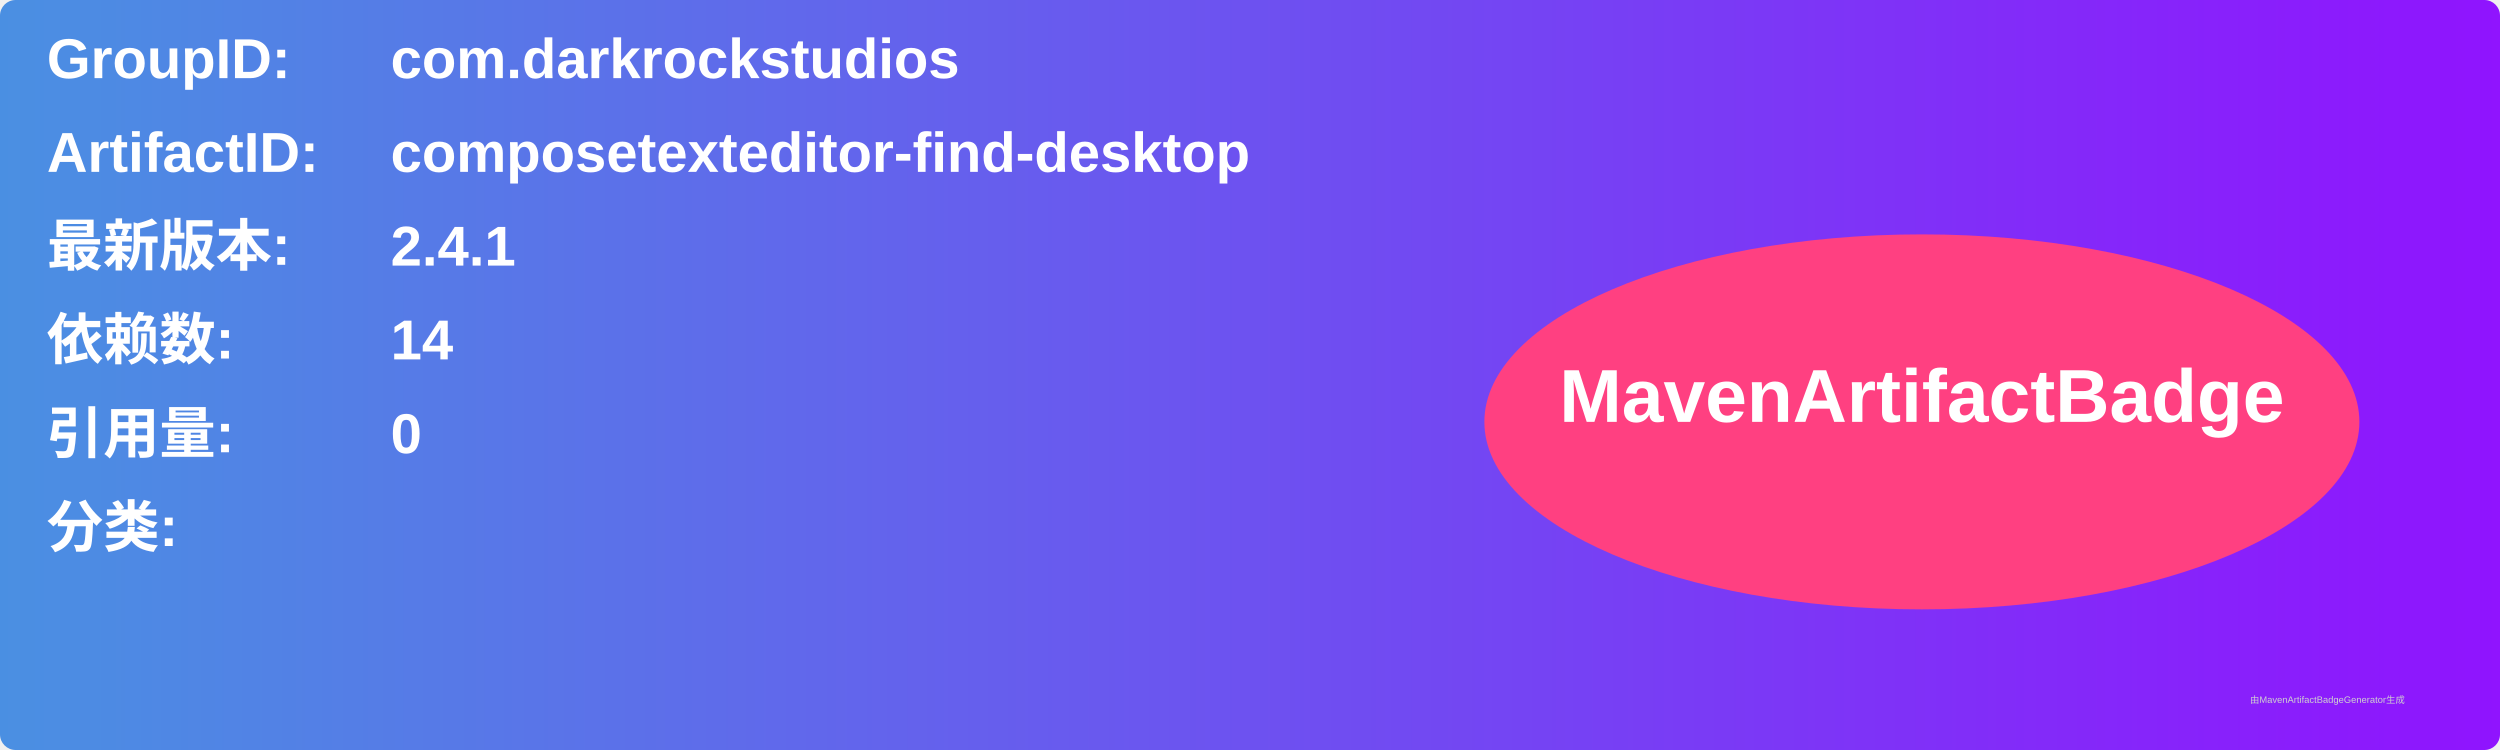
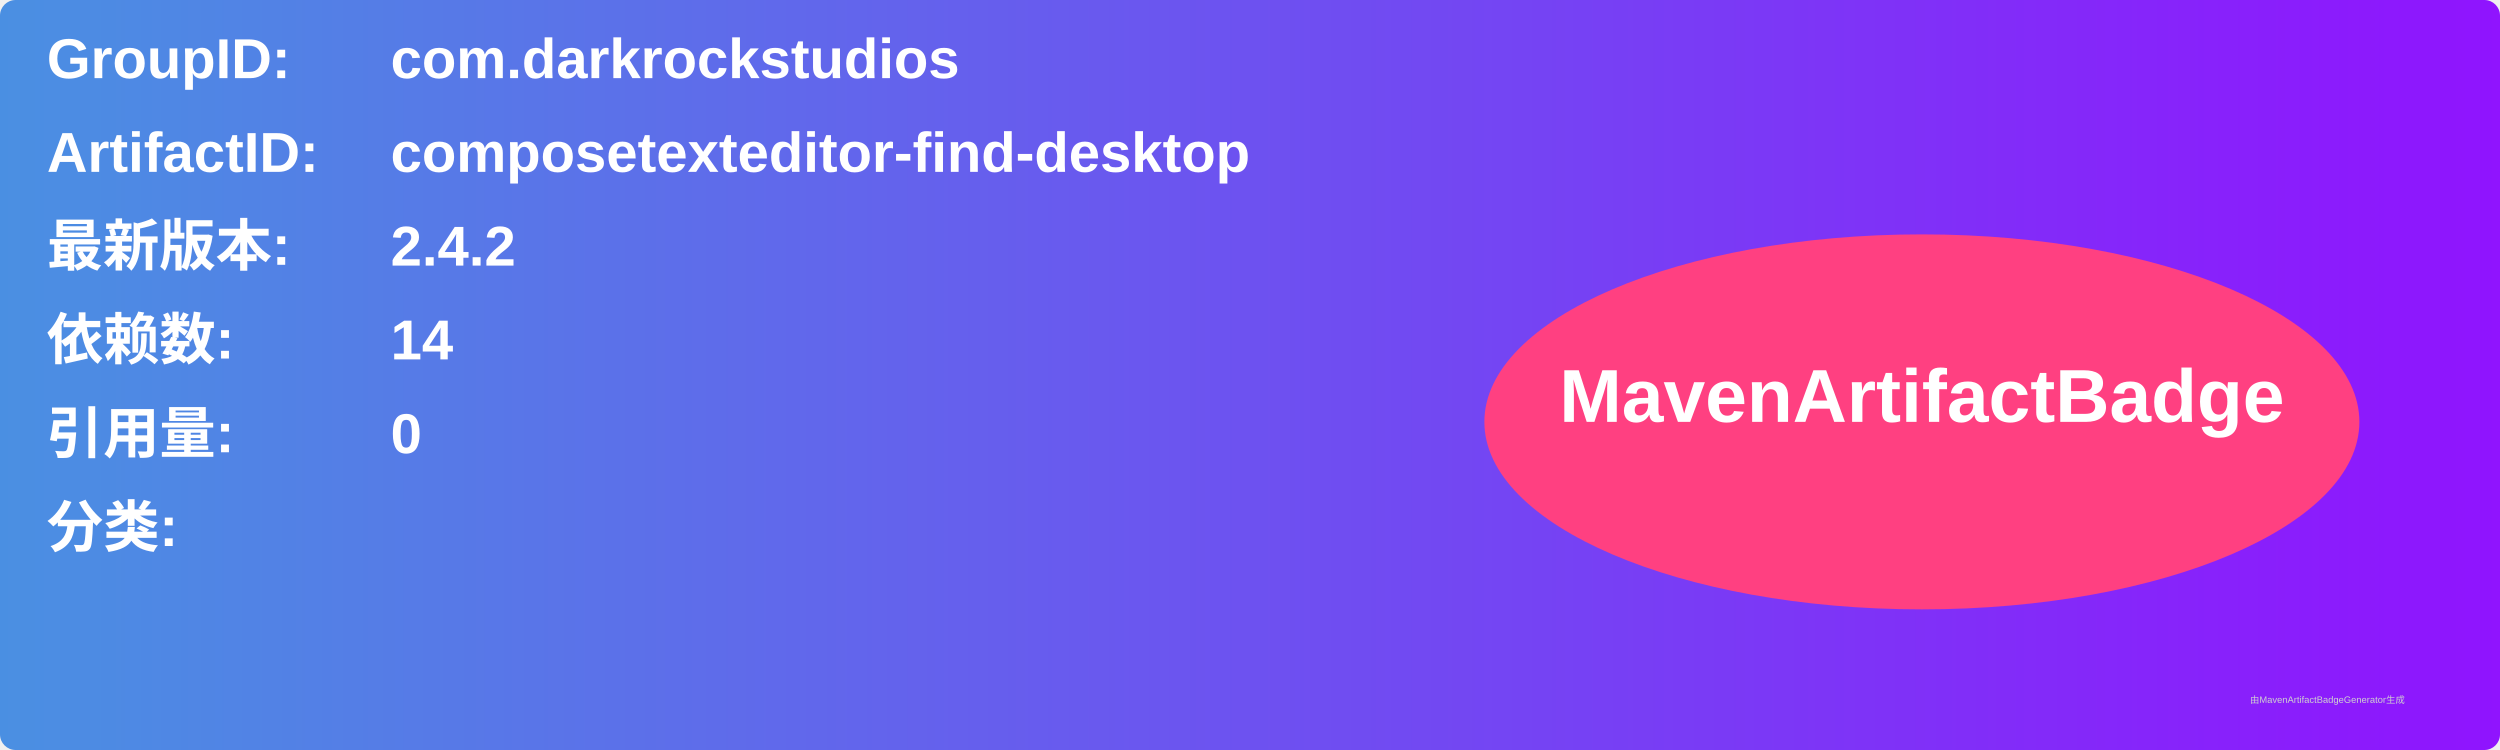
<svg xmlns="http://www.w3.org/2000/svg" width="800" height="240" viewBox="0 0 800 240">
  <linearGradient id="grad" x1="0%" y1="0%" x2="100%" y2="0%">
    <stop offset="0%" stop-color="#4a90e2" />
    <stop offset="100%" stop-color="#9013fe" />
  </linearGradient>
  <rect width="100%" height="100%" rx="5" ry="5" fill="url(#grad)" />
  <g transform="translate(15, 15)">
    <text x="0" y="10" font-family="Arial" font-size="18" fill="white" font-weight="bold" width="260">GroupID:</text>
    <text x="110" y="10" font-family="Arial" font-size="18" fill="white" font-weight="bold" width="460">com.darkrockstudios</text>
    <text x="0" y="40" font-family="Arial" font-size="18" fill="white" font-weight="bold" width="260">ArtifactID:</text>
    <text x="110" y="40" font-family="Arial" font-size="18" fill="white" font-weight="bold" width="460">composetexteditor-find-desktop</text>
    <text x="0" y="70" font-family="Arial" font-size="18" fill="white" font-weight="bold">最新版本:</text>
    <text x="110" y="70" font-family="Arial" font-size="18" fill="white" font-weight="bold">
-       <tspan font-weight="bold">2.4.1</tspan>
+       <tspan font-weight="bold">2.4.2</tspan>
    </text>
    <text x="0" y="100" font-family="Arial" font-size="18" fill="white" font-weight="bold">依赖数: </text>
    <text x="110" y="100" font-family="Arial" font-size="18" fill="white">
      <tspan font-weight="bold">14</tspan>
    </text>
    <text x="0" y="130" font-family="Arial" font-size="18" fill="white" font-weight="bold">引用量: </text>
    <text x="110" y="130" font-family="Arial" font-size="18" fill="white">
      <tspan font-weight="bold">0</tspan>
    </text>
    <text x="0" y="160" font-family="Arial" font-size="18" fill="white" font-weight="bold">分类:</text>
    <text x="10" y="190" font-family="Arial" font-size="10" fill="white">
      <tspan font-weight="bold" />
    </text>
    <ellipse cx="600" cy="120" rx="140" ry="60" fill="#ff4081" />
    <text x="600" y="120" text-anchor="middle" font-family="Arial" font-size="24" fill="white" font-weight="bold">MavenArtifactBadge</text>
  </g>
  <text x="720" y="225" font-family="Arial" font-size="3" fill="#d0d0d0">由MavenArtifactBadgeGenerator生成</text>
</svg>
